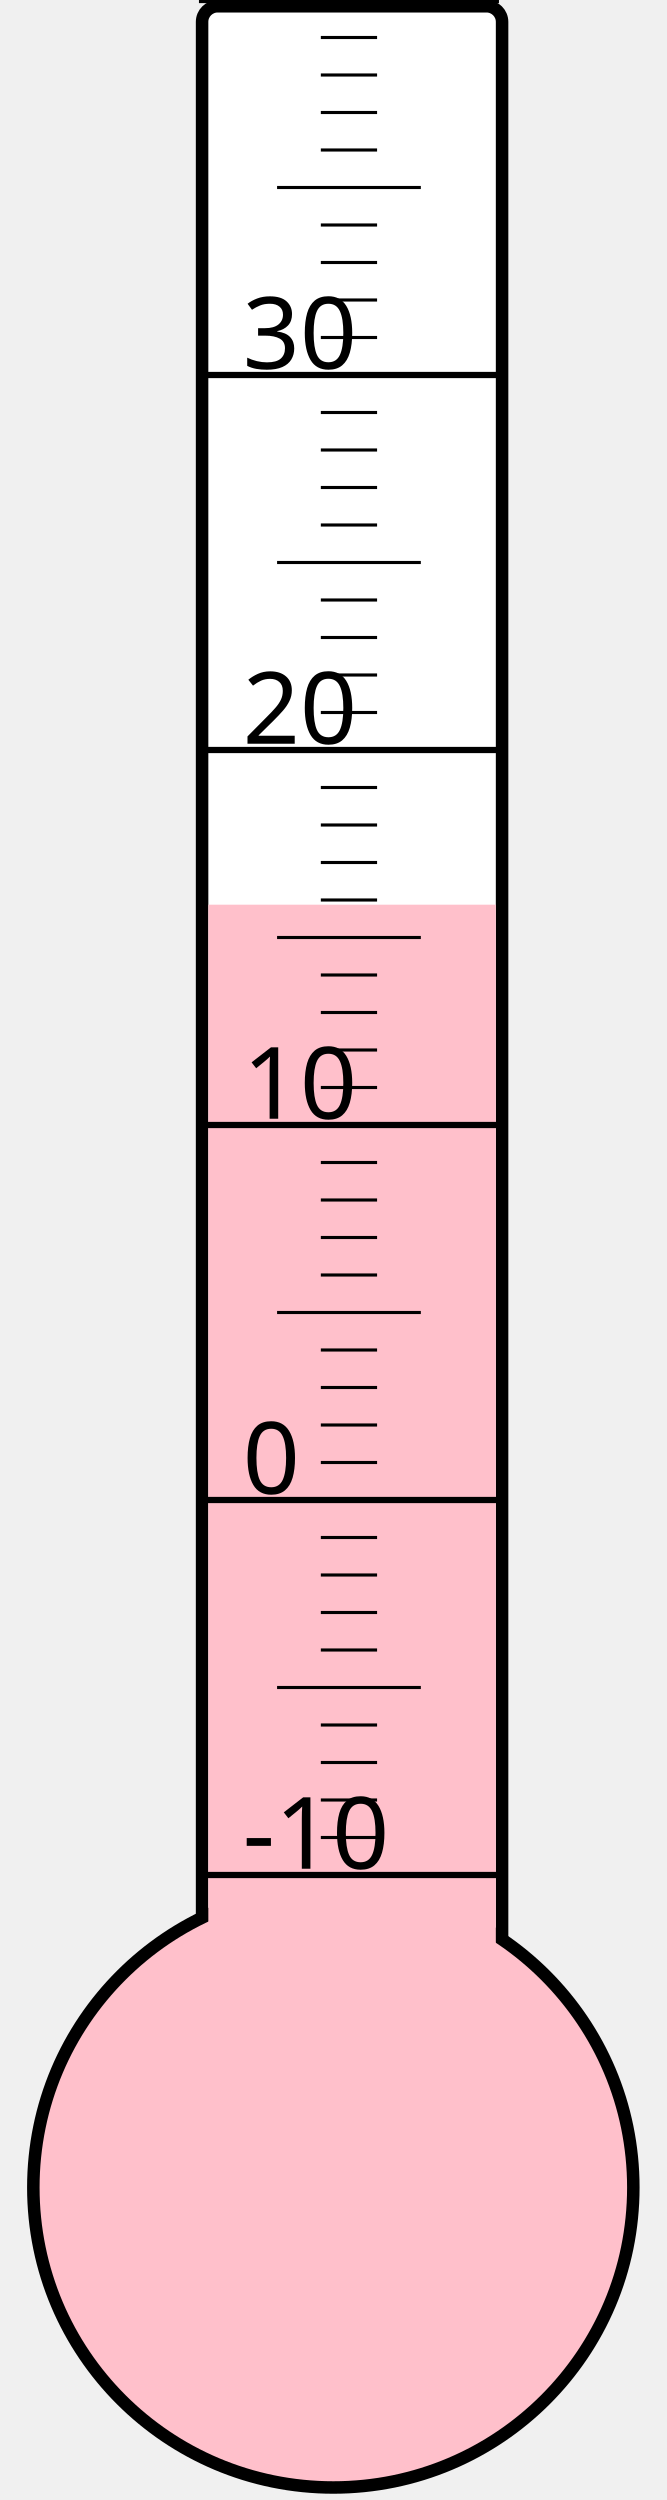
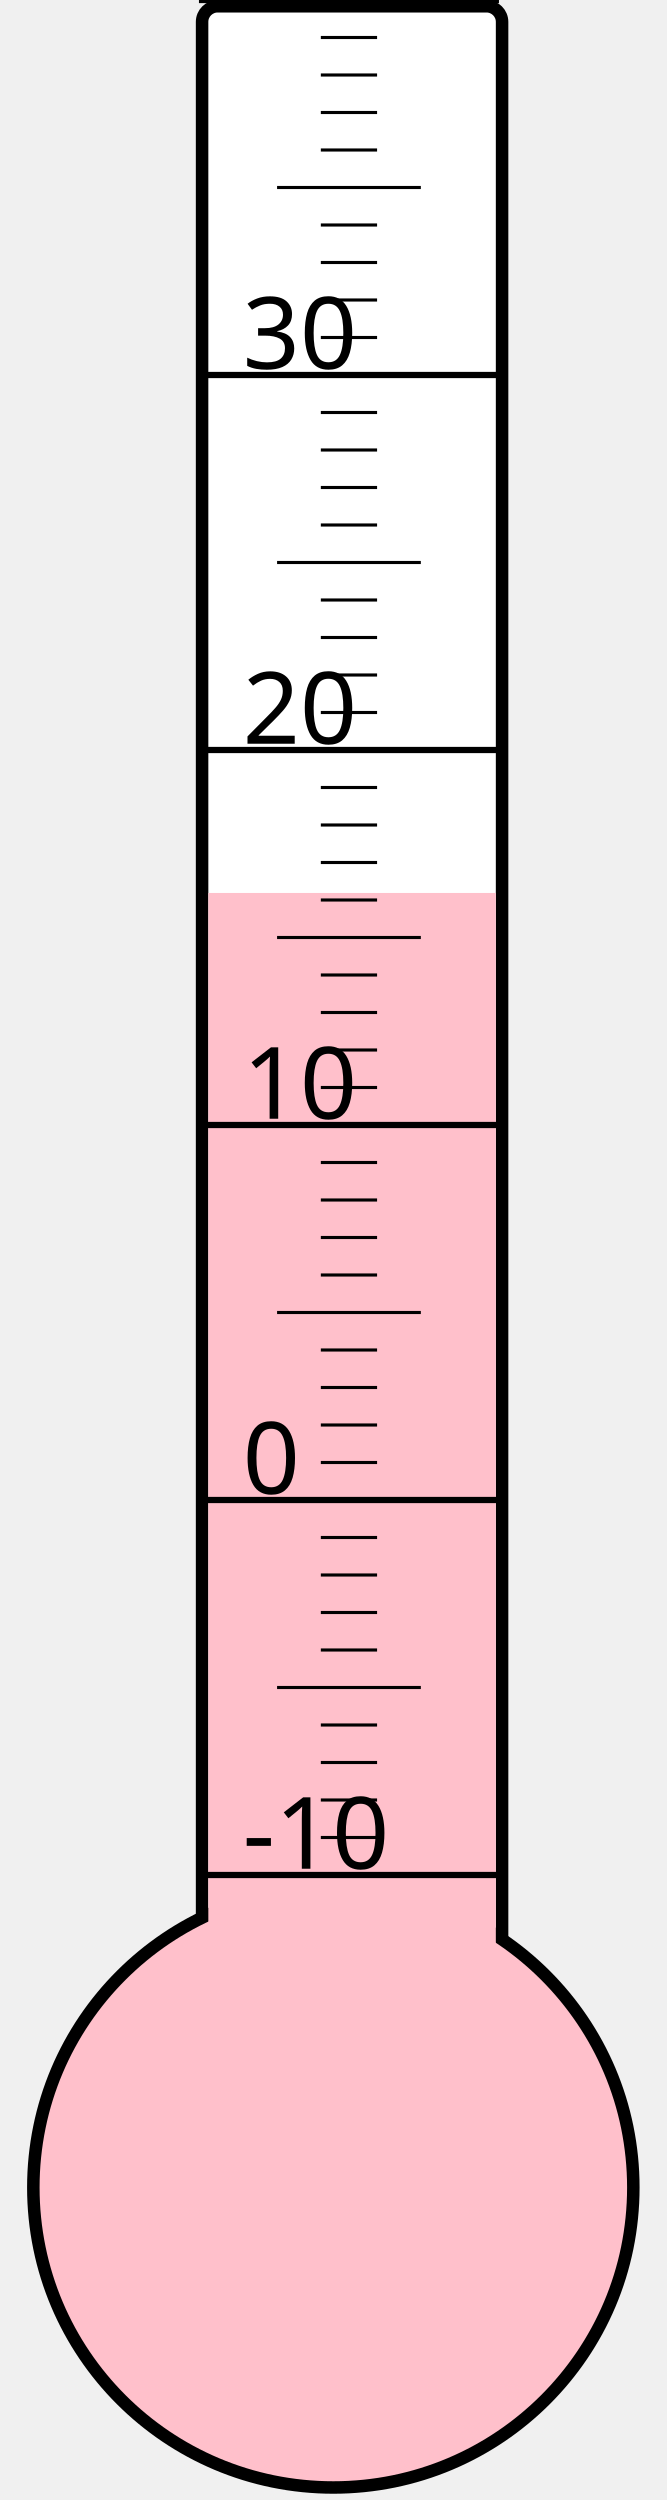
<svg xmlns="http://www.w3.org/2000/svg" width="40px" height="150px" viewBox="0 0 200 800">
  <rect width="200" height="800" x="0" y="0" style="fill: #ffffeb; fill-opacity: 0;" />
  <rect width="96" height="680" x="58" y="2" rx="5" ry="5" style="fill: white; fill-opacity: 1; stroke: black; stroke-width: 4;" />
  <circle cx="100" cy="700" r="96" style="fill: pink; stroke: black; stroke-width: 4;" />
-   <rect width="92" height="410.5" x="60" y="289.5" style="fill: pink; fill-opacity: 1; stroke-width: 0;" />
+   <rect width="92" height="414.25" x="60" y="285.75" style="fill: pink; fill-opacity: 1; stroke-width: 0;" />
  <text x="71" y="598" style="font-family: sans-serif; font-size: 24pt;">-10</text>
  <text x="71" y="478" style="font-family: sans-serif; font-size: 24pt;">0</text>
  <text x="71" y="358" style="font-family: sans-serif; font-size: 24pt;">10</text>
  <text x="71" y="238" style="font-family: sans-serif; font-size: 24pt;">20</text>
  <text x="71" y="118" style="font-family: sans-serif; font-size: 24pt;">30</text>
  <g style="stroke: black;">
    <line x1="57" y1="600" x2="153" y2="600" style="stroke-width: 2;" />
    <line x1="96" y1="588" x2="114" y2="588" style="stroke-width: 1;" />
    <line x1="96" y1="576" x2="114" y2="576" style="stroke-width: 1;" />
    <line x1="96" y1="564" x2="114" y2="564" style="stroke-width: 1;" />
    <line x1="96" y1="552" x2="114" y2="552" style="stroke-width: 1;" />
    <line x1="82" y1="540" x2="128" y2="540" style="stroke-width: 1;" />
    <line x1="96" y1="528" x2="114" y2="528" style="stroke-width: 1;" />
    <line x1="96" y1="516" x2="114" y2="516" style="stroke-width: 1;" />
    <line x1="96" y1="504" x2="114" y2="504" style="stroke-width: 1;" />
    <line x1="96" y1="492" x2="114" y2="492" style="stroke-width: 1;" />
    <line x1="57" y1="480" x2="153" y2="480" style="stroke-width: 2;" />
    <line x1="96" y1="468" x2="114" y2="468" style="stroke-width: 1;" />
    <line x1="96" y1="456" x2="114" y2="456" style="stroke-width: 1;" />
    <line x1="96" y1="444" x2="114" y2="444" style="stroke-width: 1;" />
    <line x1="96" y1="432" x2="114" y2="432" style="stroke-width: 1;" />
    <line x1="82" y1="420" x2="128" y2="420" style="stroke-width: 1;" />
    <line x1="96" y1="408" x2="114" y2="408" style="stroke-width: 1;" />
    <line x1="96" y1="396" x2="114" y2="396" style="stroke-width: 1;" />
    <line x1="96" y1="384" x2="114" y2="384" style="stroke-width: 1;" />
    <line x1="96" y1="372" x2="114" y2="372" style="stroke-width: 1;" />
    <line x1="57" y1="360" x2="153" y2="360" style="stroke-width: 2;" />
    <line x1="96" y1="348" x2="114" y2="348" style="stroke-width: 1;" />
    <line x1="96" y1="336" x2="114" y2="336" style="stroke-width: 1;" />
    <line x1="96" y1="324" x2="114" y2="324" style="stroke-width: 1;" />
    <line x1="96" y1="312" x2="114" y2="312" style="stroke-width: 1;" />
    <line x1="82" y1="300" x2="128" y2="300" style="stroke-width: 1;" />
    <line x1="96" y1="288" x2="114" y2="288" style="stroke-width: 1;" />
    <line x1="96" y1="276" x2="114" y2="276" style="stroke-width: 1;" />
    <line x1="96" y1="264" x2="114" y2="264" style="stroke-width: 1;" />
    <line x1="96" y1="252" x2="114" y2="252" style="stroke-width: 1;" />
    <line x1="57" y1="240" x2="153" y2="240" style="stroke-width: 2;" />
    <line x1="96" y1="228" x2="114" y2="228" style="stroke-width: 1;" />
    <line x1="96" y1="216" x2="114" y2="216" style="stroke-width: 1;" />
    <line x1="96" y1="204" x2="114" y2="204" style="stroke-width: 1;" />
    <line x1="96" y1="192" x2="114" y2="192" style="stroke-width: 1;" />
    <line x1="82" y1="180" x2="128" y2="180" style="stroke-width: 1;" />
    <line x1="96" y1="168" x2="114" y2="168" style="stroke-width: 1;" />
    <line x1="96" y1="156" x2="114" y2="156" style="stroke-width: 1;" />
    <line x1="96" y1="144" x2="114" y2="144" style="stroke-width: 1;" />
    <line x1="96" y1="132" x2="114" y2="132" style="stroke-width: 1;" />
    <line x1="57" y1="120" x2="153" y2="120" style="stroke-width: 2;" />
    <line x1="96" y1="108" x2="114" y2="108" style="stroke-width: 1;" />
    <line x1="96" y1="96" x2="114" y2="96" style="stroke-width: 1;" />
    <line x1="96" y1="84" x2="114" y2="84" style="stroke-width: 1;" />
    <line x1="96" y1="72" x2="114" y2="72" style="stroke-width: 1;" />
    <line x1="82" y1="60" x2="128" y2="60" style="stroke-width: 1;" />
    <line x1="96" y1="48" x2="114" y2="48" style="stroke-width: 1;" />
    <line x1="96" y1="36" x2="114" y2="36" style="stroke-width: 1;" />
    <line x1="96" y1="24" x2="114" y2="24" style="stroke-width: 1;" />
    <line x1="96" y1="12" x2="114" y2="12" style="stroke-width: 1;" />
    <line x1="57" y1="0" x2="153" y2="0" style="stroke-width: 2;" />
  </g>
</svg>
